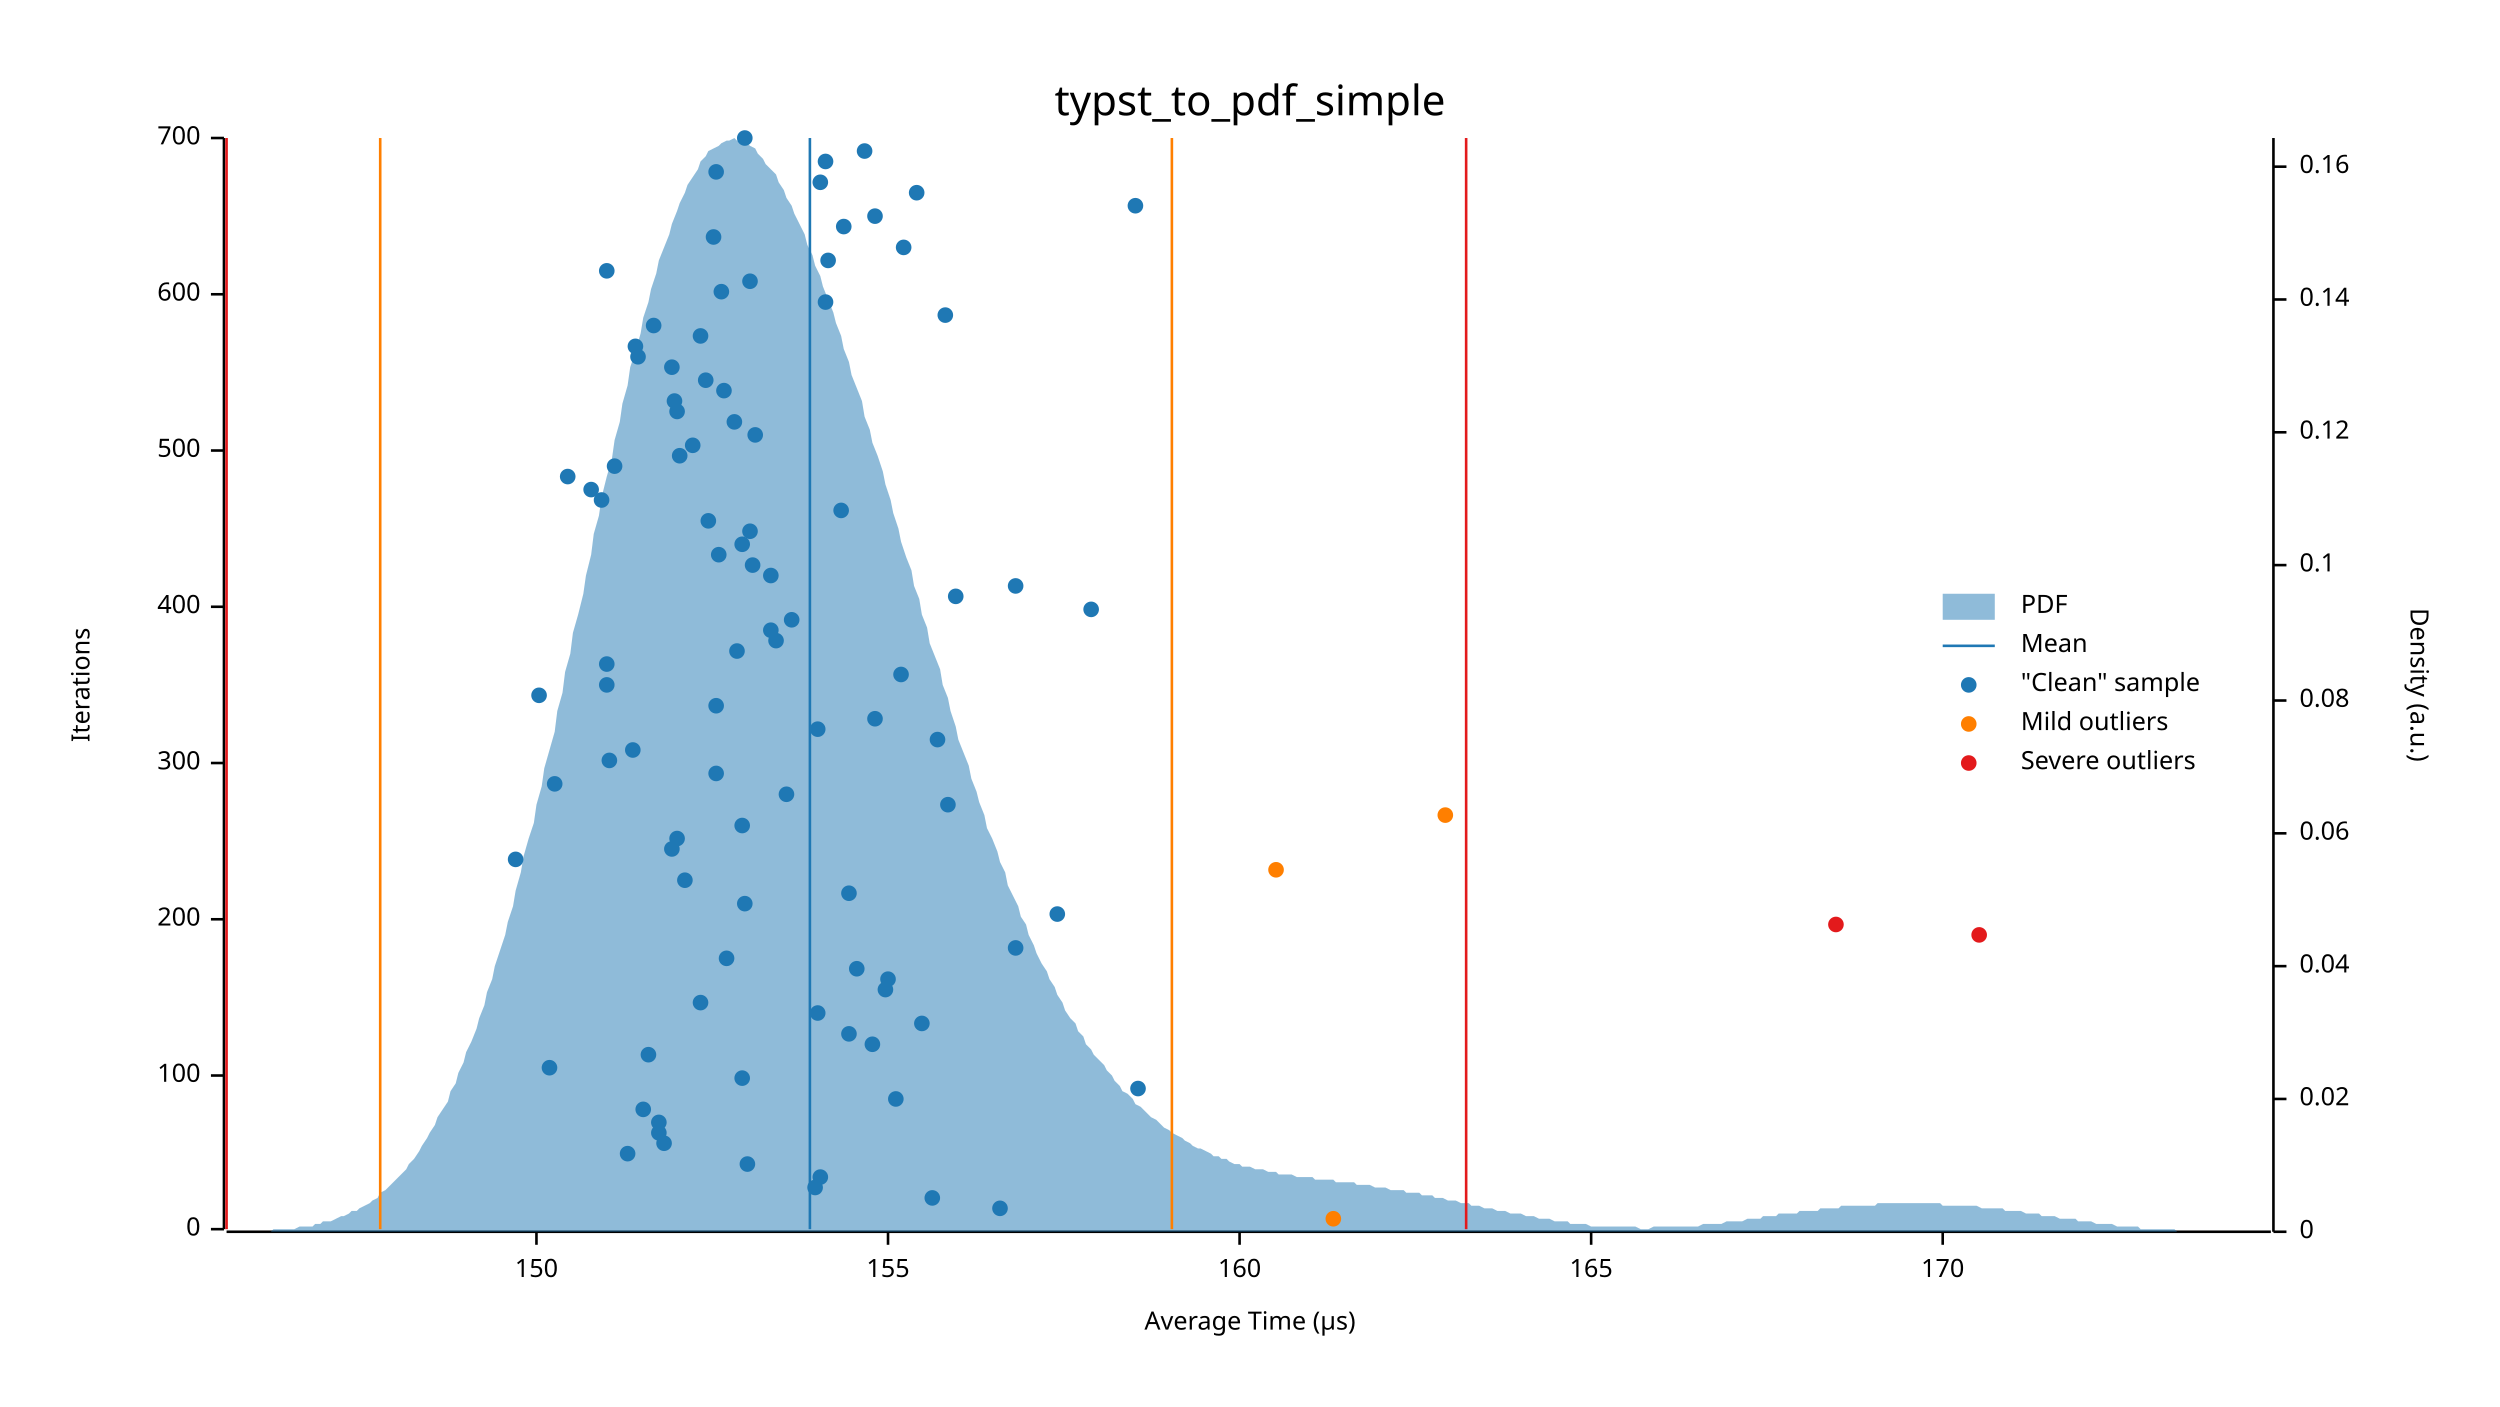
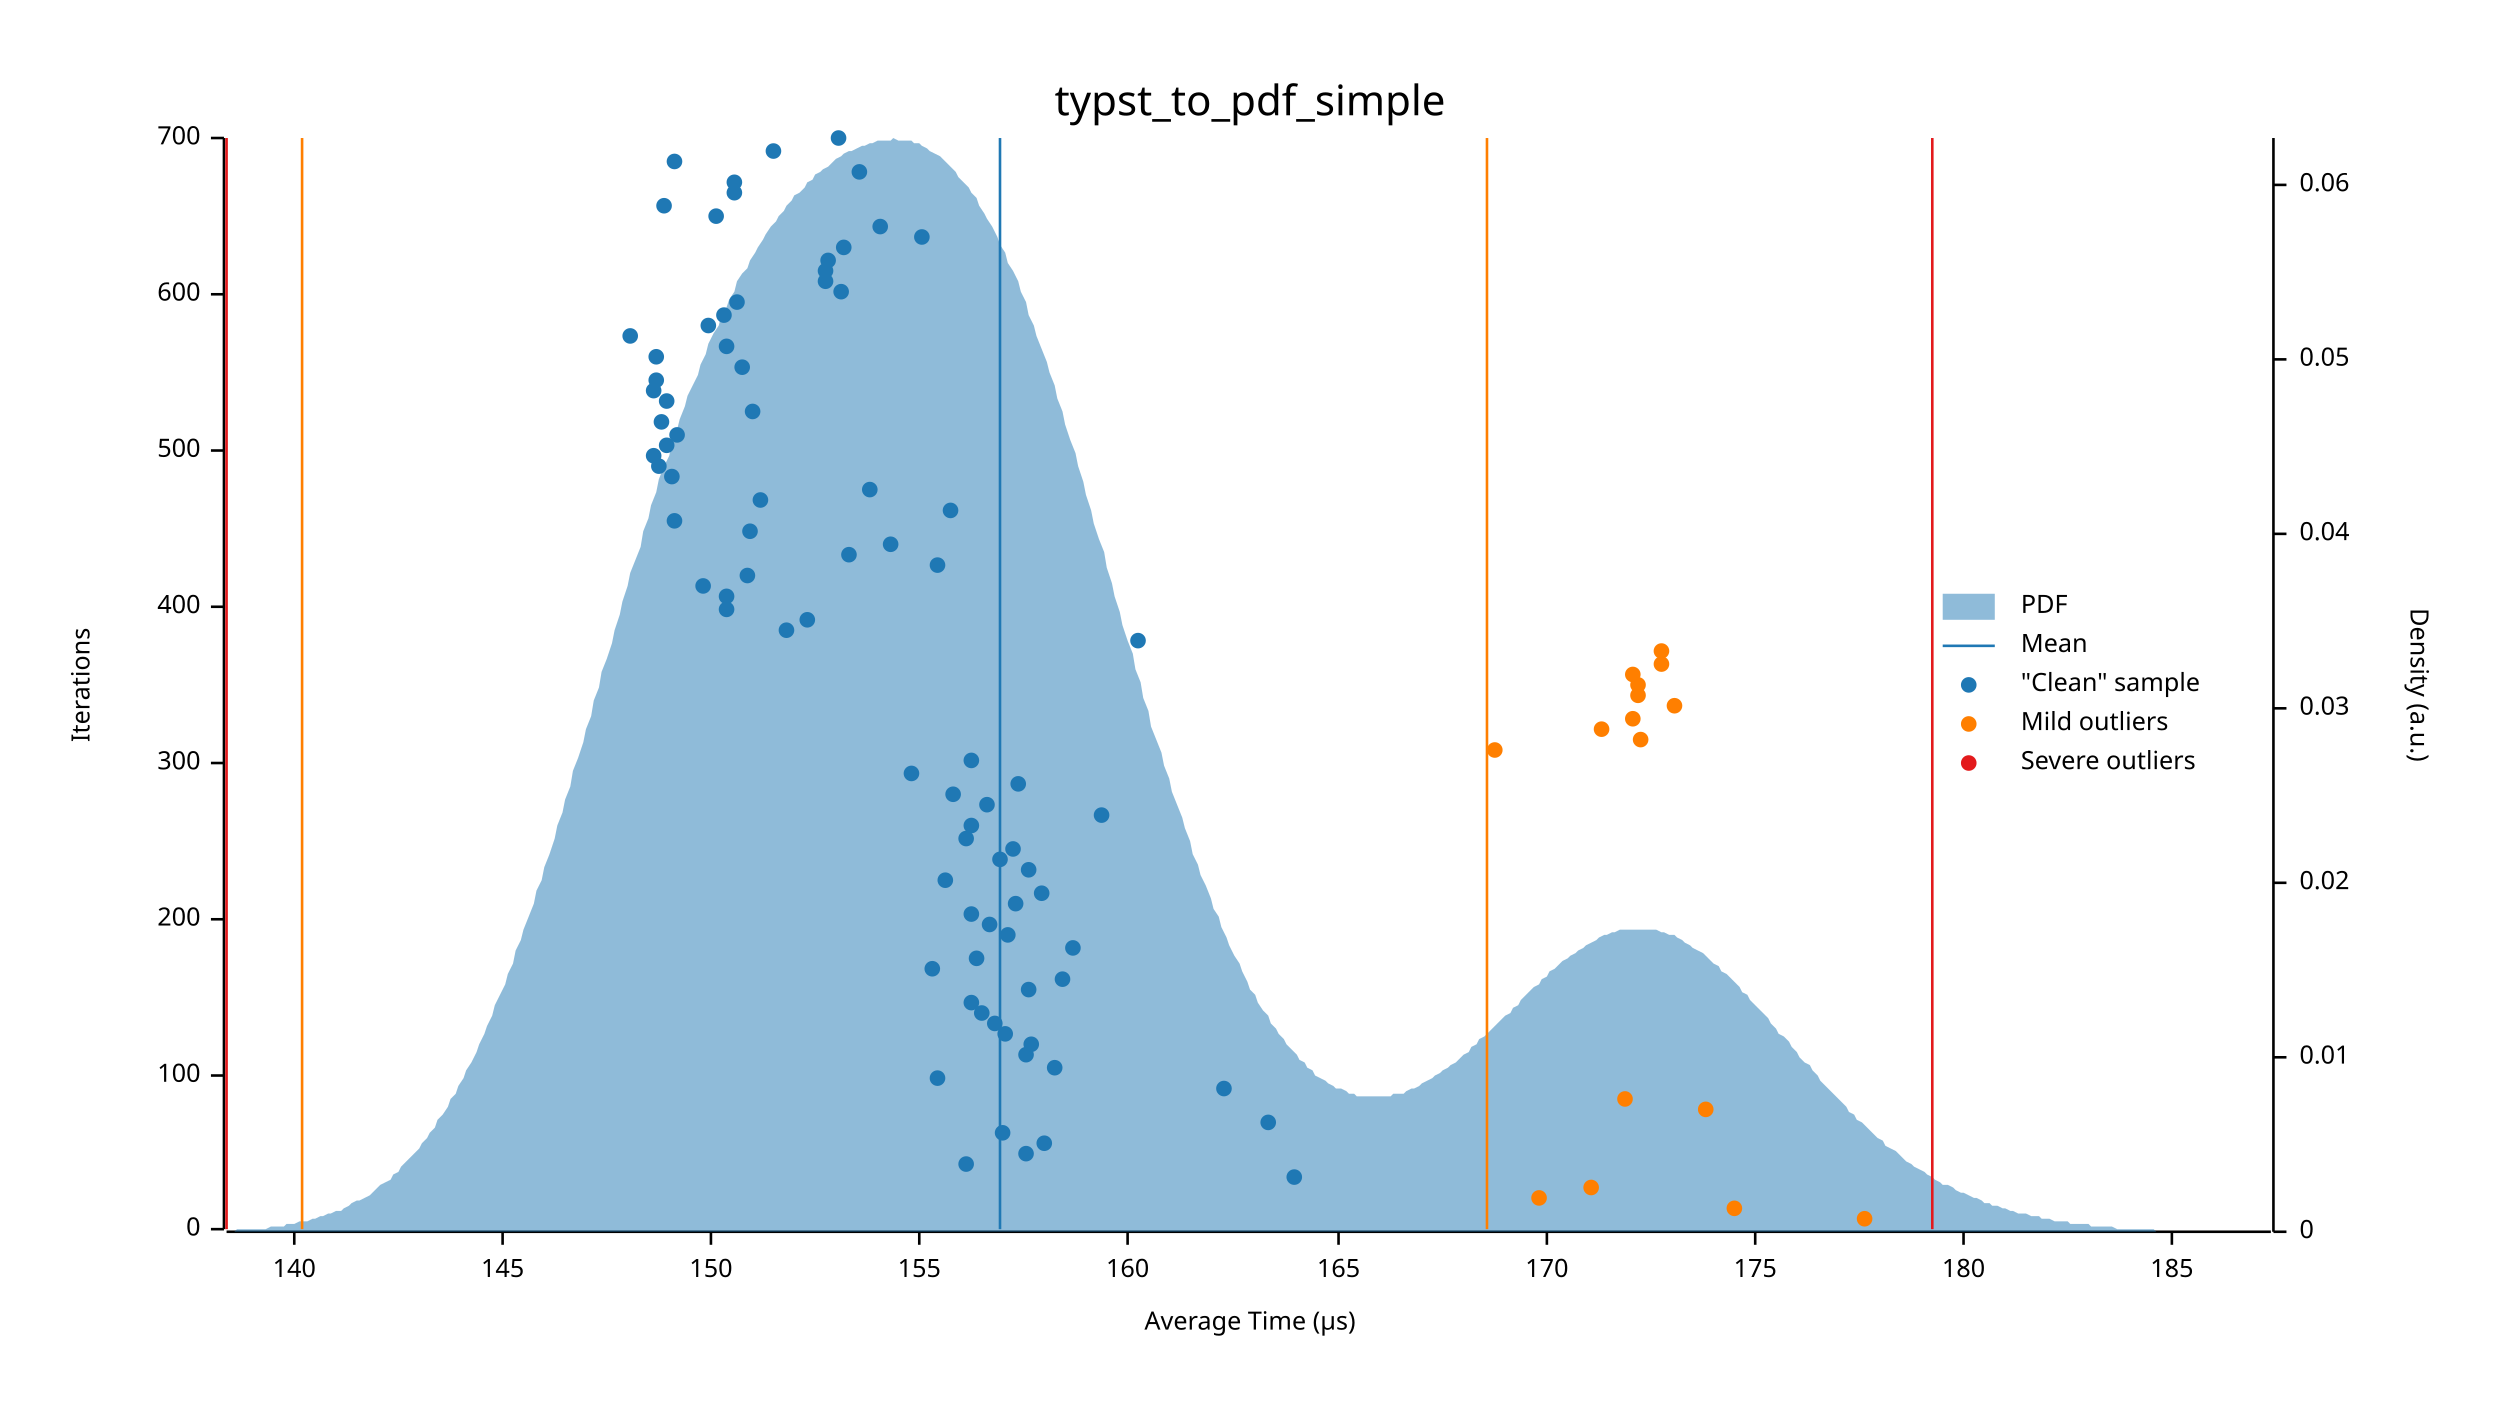
<svg xmlns="http://www.w3.org/2000/svg" width="960" height="540" viewBox="0 0 960 540">
  <text x="480" y="32" dy="0.76em" text-anchor="middle" font-family="sans-serif" font-size="16.129" opacity="1" fill="#000000">
typst_to_pdf_simple
</text>
  <text x="27" y="263" dy="0.76em" text-anchor="middle" font-family="sans-serif" font-size="9.677" opacity="1" fill="#000000" transform="rotate(270, 27, 263)">
Iterations
</text>
  <text x="480" y="513" dy="-0.5ex" text-anchor="middle" font-family="sans-serif" font-size="9.677" opacity="1" fill="#000000">
Average Time (µs)
</text>
  <polyline fill="none" opacity="1" stroke="#000000" stroke-width="1" points="86,53 86,472 " />
  <text x="77" y="472" dy="0.5ex" text-anchor="end" font-family="sans-serif" font-size="9.677" opacity="1" fill="#000000">
0
</text>
  <polyline fill="none" opacity="1" stroke="#000000" stroke-width="1" points="81,472 86,472 " />
  <text x="77" y="413" dy="0.5ex" text-anchor="end" font-family="sans-serif" font-size="9.677" opacity="1" fill="#000000">
100
</text>
  <polyline fill="none" opacity="1" stroke="#000000" stroke-width="1" points="81,413 86,413 " />
  <text x="77" y="353" dy="0.5ex" text-anchor="end" font-family="sans-serif" font-size="9.677" opacity="1" fill="#000000">
200
</text>
  <polyline fill="none" opacity="1" stroke="#000000" stroke-width="1" points="81,353 86,353 " />
  <text x="77" y="293" dy="0.5ex" text-anchor="end" font-family="sans-serif" font-size="9.677" opacity="1" fill="#000000">
300
</text>
  <polyline fill="none" opacity="1" stroke="#000000" stroke-width="1" points="81,293 86,293 " />
  <text x="77" y="233" dy="0.5ex" text-anchor="end" font-family="sans-serif" font-size="9.677" opacity="1" fill="#000000">
400
</text>
  <polyline fill="none" opacity="1" stroke="#000000" stroke-width="1" points="81,233 86,233 " />
  <text x="77" y="173" dy="0.5ex" text-anchor="end" font-family="sans-serif" font-size="9.677" opacity="1" fill="#000000">
500
</text>
  <polyline fill="none" opacity="1" stroke="#000000" stroke-width="1" points="81,173 86,173 " />
  <text x="77" y="113" dy="0.5ex" text-anchor="end" font-family="sans-serif" font-size="9.677" opacity="1" fill="#000000">
600
</text>
  <polyline fill="none" opacity="1" stroke="#000000" stroke-width="1" points="81,113 86,113 " />
  <text x="77" y="53" dy="0.5ex" text-anchor="end" font-family="sans-serif" font-size="9.677" opacity="1" fill="#000000">
700
</text>
  <polyline fill="none" opacity="1" stroke="#000000" stroke-width="1" points="81,53 86,53 " />
  <polyline fill="none" opacity="1" stroke="#000000" stroke-width="1" points="87,473 872,473 " />
-   <text x="206" y="483" dy="0.76em" text-anchor="middle" font-family="sans-serif" font-size="9.677" opacity="1" fill="#000000">
+   <text x="113" y="483" dy="0.76em" text-anchor="middle" font-family="sans-serif" font-size="9.677" opacity="1" fill="#000000">
+ 140
+ </text>
+   <polyline fill="none" opacity="1" stroke="#000000" stroke-width="1" points="113,473 113,478 " />
+   <text x="193" y="483" dy="0.76em" text-anchor="middle" font-family="sans-serif" font-size="9.677" opacity="1" fill="#000000">
+ 145
+ </text>
+   <polyline fill="none" opacity="1" stroke="#000000" stroke-width="1" points="193,473 193,478 " />
+   <text x="273" y="483" dy="0.76em" text-anchor="middle" font-family="sans-serif" font-size="9.677" opacity="1" fill="#000000">
150
</text>
-   <polyline fill="none" opacity="1" stroke="#000000" stroke-width="1" points="206,473 206,478 " />
-   <text x="341" y="483" dy="0.76em" text-anchor="middle" font-family="sans-serif" font-size="9.677" opacity="1" fill="#000000">
+   <polyline fill="none" opacity="1" stroke="#000000" stroke-width="1" points="273,473 273,478 " />
+   <text x="353" y="483" dy="0.76em" text-anchor="middle" font-family="sans-serif" font-size="9.677" opacity="1" fill="#000000">
155
</text>
-   <polyline fill="none" opacity="1" stroke="#000000" stroke-width="1" points="341,473 341,478 " />
-   <text x="476" y="483" dy="0.76em" text-anchor="middle" font-family="sans-serif" font-size="9.677" opacity="1" fill="#000000">
+   <polyline fill="none" opacity="1" stroke="#000000" stroke-width="1" points="353,473 353,478 " />
+   <text x="433" y="483" dy="0.76em" text-anchor="middle" font-family="sans-serif" font-size="9.677" opacity="1" fill="#000000">
160
</text>
-   <polyline fill="none" opacity="1" stroke="#000000" stroke-width="1" points="476,473 476,478 " />
-   <text x="611" y="483" dy="0.76em" text-anchor="middle" font-family="sans-serif" font-size="9.677" opacity="1" fill="#000000">
+   <polyline fill="none" opacity="1" stroke="#000000" stroke-width="1" points="433,473 433,478 " />
+   <text x="514" y="483" dy="0.76em" text-anchor="middle" font-family="sans-serif" font-size="9.677" opacity="1" fill="#000000">
165
</text>
-   <polyline fill="none" opacity="1" stroke="#000000" stroke-width="1" points="611,473 611,478 " />
-   <text x="746" y="483" dy="0.76em" text-anchor="middle" font-family="sans-serif" font-size="9.677" opacity="1" fill="#000000">
+   <polyline fill="none" opacity="1" stroke="#000000" stroke-width="1" points="514,473 514,478 " />
+   <text x="594" y="483" dy="0.76em" text-anchor="middle" font-family="sans-serif" font-size="9.677" opacity="1" fill="#000000">
170
</text>
-   <polyline fill="none" opacity="1" stroke="#000000" stroke-width="1" points="746,473 746,478 " />
+   <polyline fill="none" opacity="1" stroke="#000000" stroke-width="1" points="594,473 594,478 " />
+   <text x="674" y="483" dy="0.76em" text-anchor="middle" font-family="sans-serif" font-size="9.677" opacity="1" fill="#000000">
+ 175
+ </text>
+   <polyline fill="none" opacity="1" stroke="#000000" stroke-width="1" points="674,473 674,478 " />
+   <text x="754" y="483" dy="0.76em" text-anchor="middle" font-family="sans-serif" font-size="9.677" opacity="1" fill="#000000">
+ 180
+ </text>
+   <polyline fill="none" opacity="1" stroke="#000000" stroke-width="1" points="754,473 754,478 " />
+   <text x="834" y="483" dy="0.76em" text-anchor="middle" font-family="sans-serif" font-size="9.677" opacity="1" fill="#000000">
+ 185
+ </text>
+   <polyline fill="none" opacity="1" stroke="#000000" stroke-width="1" points="834,473 834,478 " />
  <text x="933" y="263" dy="0.76em" text-anchor="middle" font-family="sans-serif" font-size="9.677" opacity="1" fill="#000000" transform="rotate(90, 933, 263)">
Density (a.u.)
</text>
  <polyline fill="none" opacity="1" stroke="#000000" stroke-width="1" points="873,53 873,473 " />
  <text x="883" y="473" dy="0.5ex" text-anchor="start" font-family="sans-serif" font-size="9.677" opacity="1" fill="#000000">
0
</text>
  <polyline fill="none" opacity="1" stroke="#000000" stroke-width="1" points="873,473 878,473 " />
-   <text x="883" y="422" dy="0.5ex" text-anchor="start" font-family="sans-serif" font-size="9.677" opacity="1" fill="#000000">
+   <text x="883" y="406" dy="0.5ex" text-anchor="start" font-family="sans-serif" font-size="9.677" opacity="1" fill="#000000">
+ 0.01
+ </text>
+   <polyline fill="none" opacity="1" stroke="#000000" stroke-width="1" points="873,406 878,406 " />
+   <text x="883" y="339" dy="0.5ex" text-anchor="start" font-family="sans-serif" font-size="9.677" opacity="1" fill="#000000">
0.02
</text>
-   <polyline fill="none" opacity="1" stroke="#000000" stroke-width="1" points="873,422 878,422 " />
-   <text x="883" y="371" dy="0.5ex" text-anchor="start" font-family="sans-serif" font-size="9.677" opacity="1" fill="#000000">
+   <polyline fill="none" opacity="1" stroke="#000000" stroke-width="1" points="873,339 878,339 " />
+   <text x="883" y="272" dy="0.5ex" text-anchor="start" font-family="sans-serif" font-size="9.677" opacity="1" fill="#000000">
+ 0.03
+ </text>
+   <polyline fill="none" opacity="1" stroke="#000000" stroke-width="1" points="873,272 878,272 " />
+   <text x="883" y="205" dy="0.5ex" text-anchor="start" font-family="sans-serif" font-size="9.677" opacity="1" fill="#000000">
0.04
</text>
-   <polyline fill="none" opacity="1" stroke="#000000" stroke-width="1" points="873,371 878,371 " />
-   <text x="883" y="320" dy="0.5ex" text-anchor="start" font-family="sans-serif" font-size="9.677" opacity="1" fill="#000000">
+   <polyline fill="none" opacity="1" stroke="#000000" stroke-width="1" points="873,205 878,205 " />
+   <text x="883" y="138" dy="0.5ex" text-anchor="start" font-family="sans-serif" font-size="9.677" opacity="1" fill="#000000">
+ 0.05
+ </text>
+   <polyline fill="none" opacity="1" stroke="#000000" stroke-width="1" points="873,138 878,138 " />
+   <text x="883" y="71" dy="0.5ex" text-anchor="start" font-family="sans-serif" font-size="9.677" opacity="1" fill="#000000">
0.06
</text>
-   <polyline fill="none" opacity="1" stroke="#000000" stroke-width="1" points="873,320 878,320 " />
-   <text x="883" y="269" dy="0.5ex" text-anchor="start" font-family="sans-serif" font-size="9.677" opacity="1" fill="#000000">
- 0.08
- </text>
-   <polyline fill="none" opacity="1" stroke="#000000" stroke-width="1" points="873,269 878,269 " />
-   <text x="883" y="217" dy="0.5ex" text-anchor="start" font-family="sans-serif" font-size="9.677" opacity="1" fill="#000000">
- 0.1
- </text>
-   <polyline fill="none" opacity="1" stroke="#000000" stroke-width="1" points="873,217 878,217 " />
-   <text x="883" y="166" dy="0.5ex" text-anchor="start" font-family="sans-serif" font-size="9.677" opacity="1" fill="#000000">
- 0.12
- </text>
-   <polyline fill="none" opacity="1" stroke="#000000" stroke-width="1" points="873,166 878,166 " />
-   <text x="883" y="115" dy="0.5ex" text-anchor="start" font-family="sans-serif" font-size="9.677" opacity="1" fill="#000000">
- 0.14
- </text>
-   <polyline fill="none" opacity="1" stroke="#000000" stroke-width="1" points="873,115 878,115 " />
-   <text x="883" y="64" dy="0.5ex" text-anchor="start" font-family="sans-serif" font-size="9.677" opacity="1" fill="#000000">
- 0.16
- </text>
-   <polyline fill="none" opacity="1" stroke="#000000" stroke-width="1" points="873,64 878,64 " />
-   <polygon opacity="0.5" fill="#1F78B4" points="87,473 88,473 90,473 91,473 93,473 94,473 96,473 98,473 99,473 101,473 102,473 104,473 105,472 107,472 109,472 110,472 112,472 113,472 115,471 116,471 118,471 120,471 121,470 123,470 124,469 126,469 127,469 129,468 131,467 132,467 134,466 135,465 137,465 138,464 140,463 142,462 143,461 145,460 146,458 148,457 150,455 151,454 153,452 154,451 156,449 157,447 159,445 161,442 162,440 164,437 165,435 167,432 168,429 170,426 172,423 173,419 175,416 176,412 178,408 179,404 181,400 183,395 184,391 186,386 187,381 189,376 190,371 192,365 194,359 195,354 197,348 198,342 200,335 201,329 203,322 205,316 206,309 208,302 209,295 211,288 213,281 214,273 216,266 217,258 219,251 220,243 222,236 224,228 225,221 227,213 228,205 230,198 231,191 233,183 235,176 236,169 238,162 239,155 241,148 242,141 244,135 246,128 247,122 249,116 250,111 252,105 253,100 255,95 257,90 258,86 260,81 261,78 263,74 264,71 266,68 268,65 269,62 271,60 272,58 274,57 276,56 277,55 279,54 280,54 282,53 283,54 285,54 287,55 288,56 290,57 291,59 293,61 294,63 296,65 298,67 299,70 301,73 302,76 304,79 305,82 307,86 309,90 310,94 312,98 313,102 315,106 316,110 318,115 320,120 321,124 323,129 324,134 326,139 327,144 329,149 331,154 332,160 334,165 335,170 337,175 339,181 340,186 342,192 343,197 345,203 346,208 348,214 350,219 351,225 353,230 354,236 356,241 357,247 359,252 361,257 362,263 364,268 365,273 367,279 368,284 370,289 372,294 373,299 375,304 376,308 378,313 379,318 381,322 383,327 384,331 386,335 387,340 389,344 391,348 392,352 394,355 395,359 397,363 398,366 400,370 402,373 403,376 405,379 406,382 408,385 409,388 411,391 413,393 414,396 416,398 417,401 419,403 420,405 422,407 424,409 425,411 427,413 428,415 430,417 431,419 433,420 435,422 436,424 438,425 439,426 441,428 442,429 444,430 446,432 447,433 449,434 450,435 452,436 454,437 455,438 457,439 458,440 460,441 461,441 463,442 465,443 466,444 468,444 469,445 471,445 472,446 474,447 476,447 477,448 479,448 480,448 482,449 483,449 485,449 487,450 488,450 490,450 491,451 493,451 494,451 496,451 498,452 499,452 501,452 502,452 504,452 505,453 507,453 509,453 510,453 512,453 513,454 515,454 517,454 518,454 520,454 521,455 523,455 524,455 526,455 528,456 529,456 531,456 532,456 534,457 535,457 537,457 539,457 540,458 542,458 543,458 545,458 546,459 548,459 550,459 551,460 553,460 554,460 556,461 557,461 559,461 561,462 562,462 564,462 565,463 567,463 568,463 570,464 572,464 573,464 575,465 576,465 578,465 580,466 581,466 583,466 584,466 586,467 587,467 589,467 591,468 592,468 594,468 595,468 597,469 598,469 600,469 602,469 603,470 605,470 606,470 608,470 609,470 611,471 613,471 614,471 616,471 617,471 619,471 620,471 622,471 624,471 625,471 627,471 628,471 630,472 632,472 633,472 635,471 636,471 638,471 639,471 641,471 643,471 644,471 646,471 647,471 649,471 650,471 652,471 654,470 655,470 657,470 658,470 660,470 661,470 663,469 665,469 666,469 668,469 669,469 671,468 672,468 674,468 676,468 677,467 679,467 680,467 682,467 683,466 685,466 687,466 688,466 690,466 691,465 693,465 695,465 696,465 698,465 699,464 701,464 702,464 704,464 706,464 707,463 709,463 710,463 712,463 713,463 715,463 717,463 718,463 720,463 721,462 723,462 724,462 726,462 728,462 729,462 731,462 732,462 734,462 735,462 737,462 739,462 740,462 742,462 743,462 745,462 746,463 748,463 750,463 751,463 753,463 754,463 756,463 758,463 759,463 761,464 762,464 764,464 765,464 767,464 769,464 770,465 772,465 773,465 775,465 776,465 778,466 780,466 781,466 783,466 784,467 786,467 787,467 789,467 791,468 792,468 794,468 795,468 797,468 798,469 800,469 802,469 803,469 805,470 806,470 808,470 809,470 811,470 813,471 814,471 816,471 817,471 819,471 821,471 822,472 824,472 825,472 827,472 828,472 830,472 832,472 833,472 835,472 836,473 838,473 839,473 841,473 843,473 844,473 846,473 847,473 849,473 850,473 852,473 854,473 855,473 857,473 858,473 860,473 861,473 863,473 865,473 866,473 868,473 869,473 871,473 873,473 873,473 87,473 " />
-   <polyline fill="none" opacity="1" stroke="#1F78B4" stroke-width="1" points="311,472 311,53 " />
-   <polyline fill="none" opacity="1" stroke="#FF7F00" stroke-width="1" points="146,472 146,53 " />
-   <polyline fill="none" opacity="1" stroke="#FF7F00" stroke-width="1" points="450,472 450,53 " />
+   <polyline fill="none" opacity="1" stroke="#000000" stroke-width="1" points="873,71 878,71 " />
+   <polygon opacity="0.5" fill="#1F78B4" points="87,473 88,473 90,473 91,472 93,472 94,472 96,472 98,472 99,472 101,472 102,472 104,471 105,471 107,471 109,471 110,470 112,470 113,470 115,469 116,469 118,469 120,468 121,468 123,467 124,467 126,466 127,466 129,465 131,465 132,464 134,463 135,462 137,461 138,461 140,460 142,459 143,458 145,456 146,455 148,454 150,453 151,451 153,450 154,448 156,446 157,445 159,443 161,441 162,439 164,437 165,435 167,433 168,430 170,428 172,425 173,422 175,420 176,417 178,414 179,411 181,408 183,404 184,401 186,397 187,394 189,390 190,386 192,382 194,378 195,374 197,370 198,365 200,361 201,357 203,352 205,347 206,342 208,338 209,333 211,328 213,322 214,317 216,312 217,307 219,302 220,296 222,291 224,285 225,280 227,275 228,269 230,264 231,258 233,253 235,247 236,242 238,236 239,231 241,225 242,220 244,215 246,210 247,204 249,199 250,194 252,189 253,184 255,179 257,175 258,170 260,165 261,161 263,156 264,152 266,148 268,144 269,140 271,136 272,132 274,128 276,125 277,121 279,118 280,115 282,112 283,108 285,105 287,103 288,100 290,97 291,95 293,92 294,90 296,87 298,85 299,83 301,81 302,79 304,77 305,75 307,74 309,72 310,70 312,69 313,67 315,66 316,65 318,64 320,62 321,61 323,60 324,59 326,58 327,58 329,57 331,56 332,56 334,55 335,55 337,54 339,54 340,54 342,54 343,53 345,54 346,54 348,54 350,54 351,55 353,55 354,56 356,57 357,58 359,59 361,60 362,61 364,63 365,64 367,66 368,68 370,70 372,72 373,74 375,76 376,79 378,82 379,84 381,87 383,91 384,94 386,97 387,101 389,104 391,108 392,112 394,116 395,121 397,125 398,129 400,134 402,139 403,143 405,148 406,153 408,158 409,163 411,169 413,174 414,179 416,185 417,190 419,196 420,201 422,207 424,212 425,218 427,224 428,229 430,235 431,240 433,246 435,251 436,257 438,262 439,268 441,273 442,279 444,284 446,289 447,294 449,299 450,304 452,309 454,314 455,318 457,323 458,328 460,332 461,336 463,340 465,345 466,349 468,352 469,356 471,360 472,363 474,367 476,370 477,373 479,377 480,380 482,382 483,385 485,388 487,390 488,393 490,395 491,397 493,399 494,401 496,403 498,405 499,407 501,408 502,410 504,411 505,413 507,414 509,415 510,416 512,417 513,418 515,418 517,419 518,420 520,420 521,421 523,421 524,421 526,421 528,421 529,421 531,421 532,421 534,421 535,420 537,420 539,420 540,419 542,418 543,418 545,417 546,416 548,415 550,414 551,413 553,412 554,411 556,410 557,409 559,408 561,406 562,405 564,404 565,402 567,401 568,399 570,398 572,396 573,395 575,393 576,392 578,390 580,389 581,387 583,386 584,384 586,382 587,381 589,379 591,378 592,376 594,375 595,373 597,372 598,371 600,369 602,368 603,367 605,366 606,365 608,364 609,363 611,362 613,361 614,360 616,359 617,359 619,358 620,358 622,357 624,357 625,357 627,357 628,357 630,357 632,357 633,357 635,357 636,357 638,358 639,358 641,359 643,359 644,360 646,361 647,362 649,363 650,364 652,365 654,366 655,367 657,369 658,370 660,371 661,373 663,374 665,376 666,377 668,379 669,381 671,382 672,384 674,386 676,388 677,389 679,391 680,393 682,395 683,397 685,398 687,400 688,402 690,404 691,406 693,408 695,409 696,411 698,413 699,415 701,417 702,418 704,420 706,422 707,423 709,425 710,427 712,428 713,430 715,431 717,433 718,434 720,436 721,437 723,438 724,440 726,441 728,442 729,443 731,445 732,446 734,447 735,448 737,449 739,450 740,451 742,452 743,453 745,454 746,455 748,455 750,456 751,457 753,458 754,458 756,459 758,460 759,460 761,461 762,462 764,462 765,463 767,463 769,464 770,464 772,465 773,465 775,466 776,466 778,466 780,467 781,467 783,467 784,468 786,468 787,468 789,469 791,469 792,469 794,469 795,470 797,470 798,470 800,470 802,470 803,471 805,471 806,471 808,471 809,471 811,471 813,472 814,472 816,472 817,472 819,472 821,472 822,472 824,472 825,472 827,472 828,473 830,473 832,473 833,473 835,473 836,473 838,473 839,473 841,473 843,473 844,473 846,473 847,473 849,473 850,473 852,473 854,473 855,473 857,473 858,473 860,473 861,473 863,473 865,473 866,473 868,473 869,473 871,473 873,473 873,473 87,473 " />
+   <polyline fill="none" opacity="1" stroke="#1F78B4" stroke-width="1" points="384,472 384,53 " />
+   <polyline fill="none" opacity="1" stroke="#FF7F00" stroke-width="1" points="116,472 116,53 " />
+   <polyline fill="none" opacity="1" stroke="#FF7F00" stroke-width="1" points="571,472 571,53 " />
  <polyline fill="none" opacity="1" stroke="#E31A1C" stroke-width="1" points="87,472 87,53 " />
-   <polyline fill="none" opacity="1" stroke="#E31A1C" stroke-width="1" points="563,472 563,53 " />
-   <circle cx="384" cy="464" r="3" opacity="1" fill="#1F78B4" stroke="none" stroke-width="1" />
-   <circle cx="358" cy="460" r="3" opacity="1" fill="#1F78B4" stroke="none" stroke-width="1" />
-   <circle cx="313" cy="456" r="3" opacity="1" fill="#1F78B4" stroke="none" stroke-width="1" />
-   <circle cx="315" cy="452" r="3" opacity="1" fill="#1F78B4" stroke="none" stroke-width="1" />
-   <circle cx="287" cy="447" r="3" opacity="1" fill="#1F78B4" stroke="none" stroke-width="1" />
-   <circle cx="241" cy="443" r="3" opacity="1" fill="#1F78B4" stroke="none" stroke-width="1" />
-   <circle cx="255" cy="439" r="3" opacity="1" fill="#1F78B4" stroke="none" stroke-width="1" />
-   <circle cx="253" cy="435" r="3" opacity="1" fill="#1F78B4" stroke="none" stroke-width="1" />
-   <circle cx="253" cy="431" r="3" opacity="1" fill="#1F78B4" stroke="none" stroke-width="1" />
-   <circle cx="247" cy="426" r="3" opacity="1" fill="#1F78B4" stroke="none" stroke-width="1" />
-   <circle cx="344" cy="422" r="3" opacity="1" fill="#1F78B4" stroke="none" stroke-width="1" />
-   <circle cx="437" cy="418" r="3" opacity="1" fill="#1F78B4" stroke="none" stroke-width="1" />
-   <circle cx="285" cy="414" r="3" opacity="1" fill="#1F78B4" stroke="none" stroke-width="1" />
-   <circle cx="211" cy="410" r="3" opacity="1" fill="#1F78B4" stroke="none" stroke-width="1" />
-   <circle cx="249" cy="405" r="3" opacity="1" fill="#1F78B4" stroke="none" stroke-width="1" />
-   <circle cx="335" cy="401" r="3" opacity="1" fill="#1F78B4" stroke="none" stroke-width="1" />
-   <circle cx="326" cy="397" r="3" opacity="1" fill="#1F78B4" stroke="none" stroke-width="1" />
-   <circle cx="354" cy="393" r="3" opacity="1" fill="#1F78B4" stroke="none" stroke-width="1" />
-   <circle cx="314" cy="389" r="3" opacity="1" fill="#1F78B4" stroke="none" stroke-width="1" />
-   <circle cx="269" cy="385" r="3" opacity="1" fill="#1F78B4" stroke="none" stroke-width="1" />
-   <circle cx="340" cy="380" r="3" opacity="1" fill="#1F78B4" stroke="none" stroke-width="1" />
-   <circle cx="341" cy="376" r="3" opacity="1" fill="#1F78B4" stroke="none" stroke-width="1" />
-   <circle cx="329" cy="372" r="3" opacity="1" fill="#1F78B4" stroke="none" stroke-width="1" />
-   <circle cx="279" cy="368" r="3" opacity="1" fill="#1F78B4" stroke="none" stroke-width="1" />
-   <circle cx="390" cy="364" r="3" opacity="1" fill="#1F78B4" stroke="none" stroke-width="1" />
-   <circle cx="406" cy="351" r="3" opacity="1" fill="#1F78B4" stroke="none" stroke-width="1" />
-   <circle cx="286" cy="347" r="3" opacity="1" fill="#1F78B4" stroke="none" stroke-width="1" />
-   <circle cx="326" cy="343" r="3" opacity="1" fill="#1F78B4" stroke="none" stroke-width="1" />
-   <circle cx="263" cy="338" r="3" opacity="1" fill="#1F78B4" stroke="none" stroke-width="1" />
-   <circle cx="198" cy="330" r="3" opacity="1" fill="#1F78B4" stroke="none" stroke-width="1" />
-   <circle cx="258" cy="326" r="3" opacity="1" fill="#1F78B4" stroke="none" stroke-width="1" />
-   <circle cx="260" cy="322" r="3" opacity="1" fill="#1F78B4" stroke="none" stroke-width="1" />
-   <circle cx="285" cy="317" r="3" opacity="1" fill="#1F78B4" stroke="none" stroke-width="1" />
-   <circle cx="364" cy="309" r="3" opacity="1" fill="#1F78B4" stroke="none" stroke-width="1" />
-   <circle cx="302" cy="305" r="3" opacity="1" fill="#1F78B4" stroke="none" stroke-width="1" />
-   <circle cx="213" cy="301" r="3" opacity="1" fill="#1F78B4" stroke="none" stroke-width="1" />
-   <circle cx="275" cy="297" r="3" opacity="1" fill="#1F78B4" stroke="none" stroke-width="1" />
-   <circle cx="234" cy="292" r="3" opacity="1" fill="#1F78B4" stroke="none" stroke-width="1" />
-   <circle cx="243" cy="288" r="3" opacity="1" fill="#1F78B4" stroke="none" stroke-width="1" />
-   <circle cx="360" cy="284" r="3" opacity="1" fill="#1F78B4" stroke="none" stroke-width="1" />
-   <circle cx="314" cy="280" r="3" opacity="1" fill="#1F78B4" stroke="none" stroke-width="1" />
-   <circle cx="336" cy="276" r="3" opacity="1" fill="#1F78B4" stroke="none" stroke-width="1" />
-   <circle cx="275" cy="271" r="3" opacity="1" fill="#1F78B4" stroke="none" stroke-width="1" />
-   <circle cx="207" cy="267" r="3" opacity="1" fill="#1F78B4" stroke="none" stroke-width="1" />
-   <circle cx="233" cy="263" r="3" opacity="1" fill="#1F78B4" stroke="none" stroke-width="1" />
-   <circle cx="346" cy="259" r="3" opacity="1" fill="#1F78B4" stroke="none" stroke-width="1" />
-   <circle cx="233" cy="255" r="3" opacity="1" fill="#1F78B4" stroke="none" stroke-width="1" />
-   <circle cx="283" cy="250" r="3" opacity="1" fill="#1F78B4" stroke="none" stroke-width="1" />
-   <circle cx="298" cy="246" r="3" opacity="1" fill="#1F78B4" stroke="none" stroke-width="1" />
-   <circle cx="296" cy="242" r="3" opacity="1" fill="#1F78B4" stroke="none" stroke-width="1" />
-   <circle cx="304" cy="238" r="3" opacity="1" fill="#1F78B4" stroke="none" stroke-width="1" />
-   <circle cx="419" cy="234" r="3" opacity="1" fill="#1F78B4" stroke="none" stroke-width="1" />
-   <circle cx="367" cy="229" r="3" opacity="1" fill="#1F78B4" stroke="none" stroke-width="1" />
-   <circle cx="390" cy="225" r="3" opacity="1" fill="#1F78B4" stroke="none" stroke-width="1" />
-   <circle cx="296" cy="221" r="3" opacity="1" fill="#1F78B4" stroke="none" stroke-width="1" />
-   <circle cx="289" cy="217" r="3" opacity="1" fill="#1F78B4" stroke="none" stroke-width="1" />
-   <circle cx="276" cy="213" r="3" opacity="1" fill="#1F78B4" stroke="none" stroke-width="1" />
-   <circle cx="285" cy="209" r="3" opacity="1" fill="#1F78B4" stroke="none" stroke-width="1" />
+   <polyline fill="none" opacity="1" stroke="#E31A1C" stroke-width="1" points="742,472 742,53 " />
+   <circle cx="497" cy="452" r="3" opacity="1" fill="#1F78B4" stroke="none" stroke-width="1" />
+   <circle cx="371" cy="447" r="3" opacity="1" fill="#1F78B4" stroke="none" stroke-width="1" />
+   <circle cx="394" cy="443" r="3" opacity="1" fill="#1F78B4" stroke="none" stroke-width="1" />
+   <circle cx="401" cy="439" r="3" opacity="1" fill="#1F78B4" stroke="none" stroke-width="1" />
+   <circle cx="385" cy="435" r="3" opacity="1" fill="#1F78B4" stroke="none" stroke-width="1" />
+   <circle cx="487" cy="431" r="3" opacity="1" fill="#1F78B4" stroke="none" stroke-width="1" />
+   <circle cx="470" cy="418" r="3" opacity="1" fill="#1F78B4" stroke="none" stroke-width="1" />
+   <circle cx="360" cy="414" r="3" opacity="1" fill="#1F78B4" stroke="none" stroke-width="1" />
+   <circle cx="405" cy="410" r="3" opacity="1" fill="#1F78B4" stroke="none" stroke-width="1" />
+   <circle cx="394" cy="405" r="3" opacity="1" fill="#1F78B4" stroke="none" stroke-width="1" />
+   <circle cx="396" cy="401" r="3" opacity="1" fill="#1F78B4" stroke="none" stroke-width="1" />
+   <circle cx="386" cy="397" r="3" opacity="1" fill="#1F78B4" stroke="none" stroke-width="1" />
+   <circle cx="382" cy="393" r="3" opacity="1" fill="#1F78B4" stroke="none" stroke-width="1" />
+   <circle cx="377" cy="389" r="3" opacity="1" fill="#1F78B4" stroke="none" stroke-width="1" />
+   <circle cx="373" cy="385" r="3" opacity="1" fill="#1F78B4" stroke="none" stroke-width="1" />
+   <circle cx="395" cy="380" r="3" opacity="1" fill="#1F78B4" stroke="none" stroke-width="1" />
+   <circle cx="408" cy="376" r="3" opacity="1" fill="#1F78B4" stroke="none" stroke-width="1" />
+   <circle cx="358" cy="372" r="3" opacity="1" fill="#1F78B4" stroke="none" stroke-width="1" />
+   <circle cx="375" cy="368" r="3" opacity="1" fill="#1F78B4" stroke="none" stroke-width="1" />
+   <circle cx="412" cy="364" r="3" opacity="1" fill="#1F78B4" stroke="none" stroke-width="1" />
+   <circle cx="387" cy="359" r="3" opacity="1" fill="#1F78B4" stroke="none" stroke-width="1" />
+   <circle cx="380" cy="355" r="3" opacity="1" fill="#1F78B4" stroke="none" stroke-width="1" />
+   <circle cx="373" cy="351" r="3" opacity="1" fill="#1F78B4" stroke="none" stroke-width="1" />
+   <circle cx="390" cy="347" r="3" opacity="1" fill="#1F78B4" stroke="none" stroke-width="1" />
+   <circle cx="400" cy="343" r="3" opacity="1" fill="#1F78B4" stroke="none" stroke-width="1" />
+   <circle cx="363" cy="338" r="3" opacity="1" fill="#1F78B4" stroke="none" stroke-width="1" />
+   <circle cx="395" cy="334" r="3" opacity="1" fill="#1F78B4" stroke="none" stroke-width="1" />
+   <circle cx="384" cy="330" r="3" opacity="1" fill="#1F78B4" stroke="none" stroke-width="1" />
+   <circle cx="389" cy="326" r="3" opacity="1" fill="#1F78B4" stroke="none" stroke-width="1" />
+   <circle cx="371" cy="322" r="3" opacity="1" fill="#1F78B4" stroke="none" stroke-width="1" />
+   <circle cx="373" cy="317" r="3" opacity="1" fill="#1F78B4" stroke="none" stroke-width="1" />
+   <circle cx="423" cy="313" r="3" opacity="1" fill="#1F78B4" stroke="none" stroke-width="1" />
+   <circle cx="379" cy="309" r="3" opacity="1" fill="#1F78B4" stroke="none" stroke-width="1" />
+   <circle cx="366" cy="305" r="3" opacity="1" fill="#1F78B4" stroke="none" stroke-width="1" />
+   <circle cx="391" cy="301" r="3" opacity="1" fill="#1F78B4" stroke="none" stroke-width="1" />
+   <circle cx="350" cy="297" r="3" opacity="1" fill="#1F78B4" stroke="none" stroke-width="1" />
+   <circle cx="373" cy="292" r="3" opacity="1" fill="#1F78B4" stroke="none" stroke-width="1" />
+   <circle cx="437" cy="246" r="3" opacity="1" fill="#1F78B4" stroke="none" stroke-width="1" />
+   <circle cx="302" cy="242" r="3" opacity="1" fill="#1F78B4" stroke="none" stroke-width="1" />
+   <circle cx="310" cy="238" r="3" opacity="1" fill="#1F78B4" stroke="none" stroke-width="1" />
+   <circle cx="279" cy="234" r="3" opacity="1" fill="#1F78B4" stroke="none" stroke-width="1" />
+   <circle cx="279" cy="229" r="3" opacity="1" fill="#1F78B4" stroke="none" stroke-width="1" />
+   <circle cx="270" cy="225" r="3" opacity="1" fill="#1F78B4" stroke="none" stroke-width="1" />
+   <circle cx="287" cy="221" r="3" opacity="1" fill="#1F78B4" stroke="none" stroke-width="1" />
+   <circle cx="360" cy="217" r="3" opacity="1" fill="#1F78B4" stroke="none" stroke-width="1" />
+   <circle cx="326" cy="213" r="3" opacity="1" fill="#1F78B4" stroke="none" stroke-width="1" />
+   <circle cx="342" cy="209" r="3" opacity="1" fill="#1F78B4" stroke="none" stroke-width="1" />
  <circle cx="288" cy="204" r="3" opacity="1" fill="#1F78B4" stroke="none" stroke-width="1" />
-   <circle cx="272" cy="200" r="3" opacity="1" fill="#1F78B4" stroke="none" stroke-width="1" />
-   <circle cx="323" cy="196" r="3" opacity="1" fill="#1F78B4" stroke="none" stroke-width="1" />
-   <circle cx="231" cy="192" r="3" opacity="1" fill="#1F78B4" stroke="none" stroke-width="1" />
-   <circle cx="227" cy="188" r="3" opacity="1" fill="#1F78B4" stroke="none" stroke-width="1" />
-   <circle cx="218" cy="183" r="3" opacity="1" fill="#1F78B4" stroke="none" stroke-width="1" />
-   <circle cx="236" cy="179" r="3" opacity="1" fill="#1F78B4" stroke="none" stroke-width="1" />
-   <circle cx="261" cy="175" r="3" opacity="1" fill="#1F78B4" stroke="none" stroke-width="1" />
-   <circle cx="266" cy="171" r="3" opacity="1" fill="#1F78B4" stroke="none" stroke-width="1" />
-   <circle cx="290" cy="167" r="3" opacity="1" fill="#1F78B4" stroke="none" stroke-width="1" />
-   <circle cx="282" cy="162" r="3" opacity="1" fill="#1F78B4" stroke="none" stroke-width="1" />
-   <circle cx="260" cy="158" r="3" opacity="1" fill="#1F78B4" stroke="none" stroke-width="1" />
-   <circle cx="259" cy="154" r="3" opacity="1" fill="#1F78B4" stroke="none" stroke-width="1" />
-   <circle cx="278" cy="150" r="3" opacity="1" fill="#1F78B4" stroke="none" stroke-width="1" />
-   <circle cx="271" cy="146" r="3" opacity="1" fill="#1F78B4" stroke="none" stroke-width="1" />
-   <circle cx="258" cy="141" r="3" opacity="1" fill="#1F78B4" stroke="none" stroke-width="1" />
-   <circle cx="245" cy="137" r="3" opacity="1" fill="#1F78B4" stroke="none" stroke-width="1" />
-   <circle cx="244" cy="133" r="3" opacity="1" fill="#1F78B4" stroke="none" stroke-width="1" />
-   <circle cx="269" cy="129" r="3" opacity="1" fill="#1F78B4" stroke="none" stroke-width="1" />
-   <circle cx="251" cy="125" r="3" opacity="1" fill="#1F78B4" stroke="none" stroke-width="1" />
-   <circle cx="363" cy="121" r="3" opacity="1" fill="#1F78B4" stroke="none" stroke-width="1" />
-   <circle cx="317" cy="116" r="3" opacity="1" fill="#1F78B4" stroke="none" stroke-width="1" />
-   <circle cx="277" cy="112" r="3" opacity="1" fill="#1F78B4" stroke="none" stroke-width="1" />
-   <circle cx="288" cy="108" r="3" opacity="1" fill="#1F78B4" stroke="none" stroke-width="1" />
-   <circle cx="233" cy="104" r="3" opacity="1" fill="#1F78B4" stroke="none" stroke-width="1" />
+   <circle cx="259" cy="200" r="3" opacity="1" fill="#1F78B4" stroke="none" stroke-width="1" />
+   <circle cx="365" cy="196" r="3" opacity="1" fill="#1F78B4" stroke="none" stroke-width="1" />
+   <circle cx="292" cy="192" r="3" opacity="1" fill="#1F78B4" stroke="none" stroke-width="1" />
+   <circle cx="334" cy="188" r="3" opacity="1" fill="#1F78B4" stroke="none" stroke-width="1" />
+   <circle cx="258" cy="183" r="3" opacity="1" fill="#1F78B4" stroke="none" stroke-width="1" />
+   <circle cx="253" cy="179" r="3" opacity="1" fill="#1F78B4" stroke="none" stroke-width="1" />
+   <circle cx="251" cy="175" r="3" opacity="1" fill="#1F78B4" stroke="none" stroke-width="1" />
+   <circle cx="256" cy="171" r="3" opacity="1" fill="#1F78B4" stroke="none" stroke-width="1" />
+   <circle cx="260" cy="167" r="3" opacity="1" fill="#1F78B4" stroke="none" stroke-width="1" />
+   <circle cx="254" cy="162" r="3" opacity="1" fill="#1F78B4" stroke="none" stroke-width="1" />
+   <circle cx="289" cy="158" r="3" opacity="1" fill="#1F78B4" stroke="none" stroke-width="1" />
+   <circle cx="256" cy="154" r="3" opacity="1" fill="#1F78B4" stroke="none" stroke-width="1" />
+   <circle cx="251" cy="150" r="3" opacity="1" fill="#1F78B4" stroke="none" stroke-width="1" />
+   <circle cx="252" cy="146" r="3" opacity="1" fill="#1F78B4" stroke="none" stroke-width="1" />
+   <circle cx="285" cy="141" r="3" opacity="1" fill="#1F78B4" stroke="none" stroke-width="1" />
+   <circle cx="252" cy="137" r="3" opacity="1" fill="#1F78B4" stroke="none" stroke-width="1" />
+   <circle cx="279" cy="133" r="3" opacity="1" fill="#1F78B4" stroke="none" stroke-width="1" />
+   <circle cx="242" cy="129" r="3" opacity="1" fill="#1F78B4" stroke="none" stroke-width="1" />
+   <circle cx="272" cy="125" r="3" opacity="1" fill="#1F78B4" stroke="none" stroke-width="1" />
+   <circle cx="278" cy="121" r="3" opacity="1" fill="#1F78B4" stroke="none" stroke-width="1" />
+   <circle cx="283" cy="116" r="3" opacity="1" fill="#1F78B4" stroke="none" stroke-width="1" />
+   <circle cx="323" cy="112" r="3" opacity="1" fill="#1F78B4" stroke="none" stroke-width="1" />
+   <circle cx="317" cy="108" r="3" opacity="1" fill="#1F78B4" stroke="none" stroke-width="1" />
+   <circle cx="317" cy="104" r="3" opacity="1" fill="#1F78B4" stroke="none" stroke-width="1" />
  <circle cx="318" cy="100" r="3" opacity="1" fill="#1F78B4" stroke="none" stroke-width="1" />
-   <circle cx="347" cy="95" r="3" opacity="1" fill="#1F78B4" stroke="none" stroke-width="1" />
-   <circle cx="274" cy="91" r="3" opacity="1" fill="#1F78B4" stroke="none" stroke-width="1" />
-   <circle cx="324" cy="87" r="3" opacity="1" fill="#1F78B4" stroke="none" stroke-width="1" />
-   <circle cx="336" cy="83" r="3" opacity="1" fill="#1F78B4" stroke="none" stroke-width="1" />
-   <circle cx="436" cy="79" r="3" opacity="1" fill="#1F78B4" stroke="none" stroke-width="1" />
-   <circle cx="352" cy="74" r="3" opacity="1" fill="#1F78B4" stroke="none" stroke-width="1" />
-   <circle cx="315" cy="70" r="3" opacity="1" fill="#1F78B4" stroke="none" stroke-width="1" />
-   <circle cx="275" cy="66" r="3" opacity="1" fill="#1F78B4" stroke="none" stroke-width="1" />
-   <circle cx="317" cy="62" r="3" opacity="1" fill="#1F78B4" stroke="none" stroke-width="1" />
-   <circle cx="332" cy="58" r="3" opacity="1" fill="#1F78B4" stroke="none" stroke-width="1" />
-   <circle cx="286" cy="53" r="3" opacity="1" fill="#1F78B4" stroke="none" stroke-width="1" />
-   <circle cx="512" cy="468" r="3" opacity="1" fill="#FF7F00" stroke="none" stroke-width="1" />
-   <circle cx="490" cy="334" r="3" opacity="1" fill="#FF7F00" stroke="none" stroke-width="1" />
-   <circle cx="555" cy="313" r="3" opacity="1" fill="#FF7F00" stroke="none" stroke-width="1" />
-   <circle cx="760" cy="359" r="3" opacity="1" fill="#E31A1C" stroke="none" stroke-width="1" />
-   <circle cx="705" cy="355" r="3" opacity="1" fill="#E31A1C" stroke="none" stroke-width="1" />
+   <circle cx="324" cy="95" r="3" opacity="1" fill="#1F78B4" stroke="none" stroke-width="1" />
+   <circle cx="354" cy="91" r="3" opacity="1" fill="#1F78B4" stroke="none" stroke-width="1" />
+   <circle cx="338" cy="87" r="3" opacity="1" fill="#1F78B4" stroke="none" stroke-width="1" />
+   <circle cx="275" cy="83" r="3" opacity="1" fill="#1F78B4" stroke="none" stroke-width="1" />
+   <circle cx="255" cy="79" r="3" opacity="1" fill="#1F78B4" stroke="none" stroke-width="1" />
+   <circle cx="282" cy="74" r="3" opacity="1" fill="#1F78B4" stroke="none" stroke-width="1" />
+   <circle cx="282" cy="70" r="3" opacity="1" fill="#1F78B4" stroke="none" stroke-width="1" />
+   <circle cx="330" cy="66" r="3" opacity="1" fill="#1F78B4" stroke="none" stroke-width="1" />
+   <circle cx="259" cy="62" r="3" opacity="1" fill="#1F78B4" stroke="none" stroke-width="1" />
+   <circle cx="297" cy="58" r="3" opacity="1" fill="#1F78B4" stroke="none" stroke-width="1" />
+   <circle cx="322" cy="53" r="3" opacity="1" fill="#1F78B4" stroke="none" stroke-width="1" />
+   <circle cx="716" cy="468" r="3" opacity="1" fill="#FF7F00" stroke="none" stroke-width="1" />
+   <circle cx="666" cy="464" r="3" opacity="1" fill="#FF7F00" stroke="none" stroke-width="1" />
+   <circle cx="591" cy="460" r="3" opacity="1" fill="#FF7F00" stroke="none" stroke-width="1" />
+   <circle cx="611" cy="456" r="3" opacity="1" fill="#FF7F00" stroke="none" stroke-width="1" />
+   <circle cx="655" cy="426" r="3" opacity="1" fill="#FF7F00" stroke="none" stroke-width="1" />
+   <circle cx="624" cy="422" r="3" opacity="1" fill="#FF7F00" stroke="none" stroke-width="1" />
+   <circle cx="574" cy="288" r="3" opacity="1" fill="#FF7F00" stroke="none" stroke-width="1" />
+   <circle cx="630" cy="284" r="3" opacity="1" fill="#FF7F00" stroke="none" stroke-width="1" />
+   <circle cx="615" cy="280" r="3" opacity="1" fill="#FF7F00" stroke="none" stroke-width="1" />
+   <circle cx="627" cy="276" r="3" opacity="1" fill="#FF7F00" stroke="none" stroke-width="1" />
+   <circle cx="643" cy="271" r="3" opacity="1" fill="#FF7F00" stroke="none" stroke-width="1" />
+   <circle cx="629" cy="267" r="3" opacity="1" fill="#FF7F00" stroke="none" stroke-width="1" />
+   <circle cx="629" cy="263" r="3" opacity="1" fill="#FF7F00" stroke="none" stroke-width="1" />
+   <circle cx="627" cy="259" r="3" opacity="1" fill="#FF7F00" stroke="none" stroke-width="1" />
+   <circle cx="638" cy="255" r="3" opacity="1" fill="#FF7F00" stroke="none" stroke-width="1" />
+   <circle cx="638" cy="250" r="3" opacity="1" fill="#FF7F00" stroke="none" stroke-width="1" />
  <text x="776" y="228" dy="0.76em" text-anchor="start" font-family="sans-serif" font-size="9.677" opacity="1" fill="#000000">
PDF
</text>
  <text x="776" y="243" dy="0.76em" text-anchor="start" font-family="sans-serif" font-size="9.677" opacity="1" fill="#000000">
Mean
</text>
  <text x="776" y="258" dy="0.76em" text-anchor="start" font-family="sans-serif" font-size="9.677" opacity="1" fill="#000000">
"Clean" sample
</text>
  <text x="776" y="273" dy="0.76em" text-anchor="start" font-family="sans-serif" font-size="9.677" opacity="1" fill="#000000">
Mild outliers
</text>
  <text x="776" y="288" dy="0.76em" text-anchor="start" font-family="sans-serif" font-size="9.677" opacity="1" fill="#000000">
Severe outliers
</text>
  <rect x="746" y="228" width="20" height="10" opacity="0.5" fill="#1F78B4" stroke="none" />
  <polyline fill="none" opacity="1" stroke="#1F78B4" stroke-width="1" points="746,248 766,248 " />
  <circle cx="756" cy="263" r="3" opacity="1" fill="#1F78B4" stroke="none" stroke-width="1" />
  <circle cx="756" cy="278" r="3" opacity="1" fill="#FF7F00" stroke="none" stroke-width="1" />
  <circle cx="756" cy="293" r="3" opacity="1" fill="#E31A1C" stroke="none" stroke-width="1" />
</svg>
